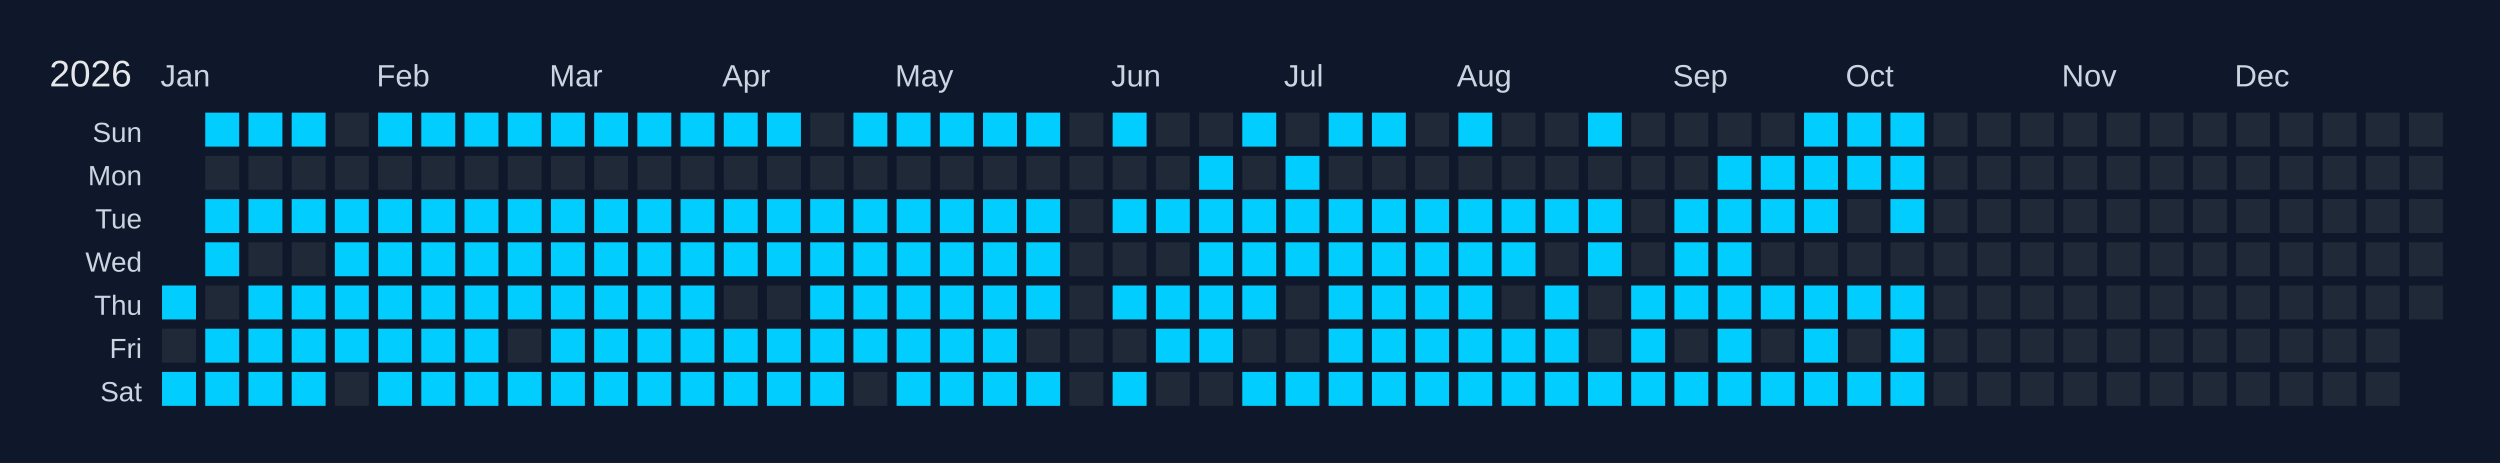
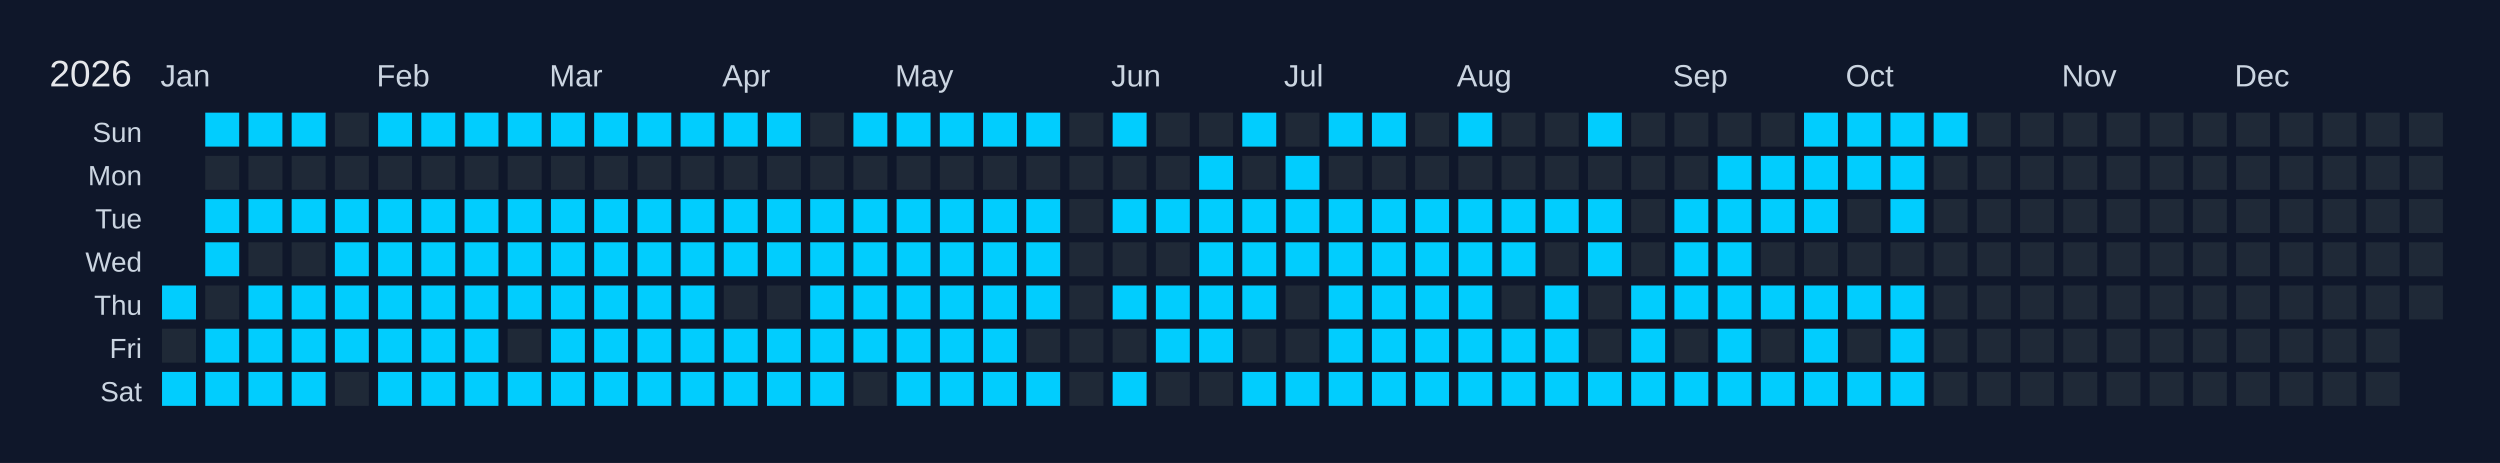
<svg xmlns="http://www.w3.org/2000/svg" width="810" height="150" viewBox="0 0 810 150">
  <rect width="810" height="150" fill="#0f172a" />
  <text x="16" y="28" font-size="12" fill="#e5e7eb" font-family="Arial, sans-serif">2026</text>
  <text x="52" y="28" font-size="10" fill="#cbd5e1" font-family="Arial, sans-serif">Jan</text>
  <text x="122" y="28" font-size="10" fill="#cbd5e1" font-family="Arial, sans-serif">Feb</text>
  <text x="178" y="28" font-size="10" fill="#cbd5e1" font-family="Arial, sans-serif">Mar</text>
  <text x="234" y="28" font-size="10" fill="#cbd5e1" font-family="Arial, sans-serif">Apr</text>
  <text x="290" y="28" font-size="10" fill="#cbd5e1" font-family="Arial, sans-serif">May</text>
  <text x="360" y="28" font-size="10" fill="#cbd5e1" font-family="Arial, sans-serif">Jun</text>
  <text x="416" y="28" font-size="10" fill="#cbd5e1" font-family="Arial, sans-serif">Jul</text>
  <text x="472" y="28" font-size="10" fill="#cbd5e1" font-family="Arial, sans-serif">Aug</text>
  <text x="542" y="28" font-size="10" fill="#cbd5e1" font-family="Arial, sans-serif">Sep</text>
  <text x="598" y="28" font-size="10" fill="#cbd5e1" font-family="Arial, sans-serif">Oct</text>
  <text x="668" y="28" font-size="10" fill="#cbd5e1" font-family="Arial, sans-serif">Nov</text>
  <text x="724" y="28" font-size="10" fill="#cbd5e1" font-family="Arial, sans-serif">Dec</text>
  <text x="46" y="46" font-size="9" fill="#cbd5e1" font-family="Arial, sans-serif" text-anchor="end">Sun</text>
  <text x="46" y="60" font-size="9" fill="#cbd5e1" font-family="Arial, sans-serif" text-anchor="end">Mon</text>
  <text x="46" y="74" font-size="9" fill="#cbd5e1" font-family="Arial, sans-serif" text-anchor="end">Tue</text>
  <text x="46" y="88" font-size="9" fill="#cbd5e1" font-family="Arial, sans-serif" text-anchor="end">Wed</text>
  <text x="46" y="102" font-size="9" fill="#cbd5e1" font-family="Arial, sans-serif" text-anchor="end">Thu</text>
  <text x="46" y="116" font-size="9" fill="#cbd5e1" font-family="Arial, sans-serif" text-anchor="end">Fri</text>
  <text x="46" y="130" font-size="9" fill="#cbd5e1" font-family="Arial, sans-serif" text-anchor="end">Sat</text>
  <g transform="translate(52,36)">
    <rect x="0" y="0" width="12" height="12" fill="#0f172a" stroke="#0f172a" stroke-width="1" />
    <rect x="0" y="14" width="12" height="12" fill="#0f172a" stroke="#0f172a" stroke-width="1" />
    <rect x="0" y="28" width="12" height="12" fill="#0f172a" stroke="#0f172a" stroke-width="1" />
    <rect x="0" y="42" width="12" height="12" fill="#0f172a" stroke="#0f172a" stroke-width="1" />
    <rect x="0" y="56" width="12" height="12" fill="#01cdfe" stroke="#0f172a" stroke-width="1" data-date="2026-01-01" />
    <rect x="0" y="70" width="12" height="12" fill="#1f2937" stroke="#0f172a" stroke-width="1" data-date="2026-01-02" />
    <rect x="0" y="84" width="12" height="12" fill="#01cdfe" stroke="#0f172a" stroke-width="1" data-date="2026-01-03" />
    <rect x="14" y="0" width="12" height="12" fill="#01cdfe" stroke="#0f172a" stroke-width="1" data-date="2026-01-04" />
    <rect x="14" y="14" width="12" height="12" fill="#1f2937" stroke="#0f172a" stroke-width="1" data-date="2026-01-05" />
    <rect x="14" y="28" width="12" height="12" fill="#01cdfe" stroke="#0f172a" stroke-width="1" data-date="2026-01-06" />
    <rect x="14" y="42" width="12" height="12" fill="#01cdfe" stroke="#0f172a" stroke-width="1" data-date="2026-01-07" />
    <rect x="14" y="56" width="12" height="12" fill="#1f2937" stroke="#0f172a" stroke-width="1" data-date="2026-01-08" />
    <rect x="14" y="70" width="12" height="12" fill="#01cdfe" stroke="#0f172a" stroke-width="1" data-date="2026-01-09" />
    <rect x="14" y="84" width="12" height="12" fill="#01cdfe" stroke="#0f172a" stroke-width="1" data-date="2026-01-10" />
    <rect x="28" y="0" width="12" height="12" fill="#01cdfe" stroke="#0f172a" stroke-width="1" data-date="2026-01-11" />
    <rect x="28" y="14" width="12" height="12" fill="#1f2937" stroke="#0f172a" stroke-width="1" data-date="2026-01-12" />
    <rect x="28" y="28" width="12" height="12" fill="#01cdfe" stroke="#0f172a" stroke-width="1" data-date="2026-01-13" />
    <rect x="28" y="42" width="12" height="12" fill="#1f2937" stroke="#0f172a" stroke-width="1" data-date="2026-01-14" />
    <rect x="28" y="56" width="12" height="12" fill="#01cdfe" stroke="#0f172a" stroke-width="1" data-date="2026-01-15" />
    <rect x="28" y="70" width="12" height="12" fill="#01cdfe" stroke="#0f172a" stroke-width="1" data-date="2026-01-16" />
    <rect x="28" y="84" width="12" height="12" fill="#01cdfe" stroke="#0f172a" stroke-width="1" data-date="2026-01-17" />
    <rect x="42" y="0" width="12" height="12" fill="#01cdfe" stroke="#0f172a" stroke-width="1" data-date="2026-01-18" />
    <rect x="42" y="14" width="12" height="12" fill="#1f2937" stroke="#0f172a" stroke-width="1" data-date="2026-01-19" />
    <rect x="42" y="28" width="12" height="12" fill="#01cdfe" stroke="#0f172a" stroke-width="1" data-date="2026-01-20" />
    <rect x="42" y="42" width="12" height="12" fill="#1f2937" stroke="#0f172a" stroke-width="1" data-date="2026-01-21" />
    <rect x="42" y="56" width="12" height="12" fill="#01cdfe" stroke="#0f172a" stroke-width="1" data-date="2026-01-22" />
    <rect x="42" y="70" width="12" height="12" fill="#01cdfe" stroke="#0f172a" stroke-width="1" data-date="2026-01-23" />
    <rect x="42" y="84" width="12" height="12" fill="#01cdfe" stroke="#0f172a" stroke-width="1" data-date="2026-01-24" />
    <rect x="56" y="0" width="12" height="12" fill="#1f2937" stroke="#0f172a" stroke-width="1" data-date="2026-01-25" />
    <rect x="56" y="14" width="12" height="12" fill="#1f2937" stroke="#0f172a" stroke-width="1" data-date="2026-01-26" />
    <rect x="56" y="28" width="12" height="12" fill="#01cdfe" stroke="#0f172a" stroke-width="1" data-date="2026-01-27" />
    <rect x="56" y="42" width="12" height="12" fill="#01cdfe" stroke="#0f172a" stroke-width="1" data-date="2026-01-28" />
    <rect x="56" y="56" width="12" height="12" fill="#01cdfe" stroke="#0f172a" stroke-width="1" data-date="2026-01-29" />
    <rect x="56" y="70" width="12" height="12" fill="#01cdfe" stroke="#0f172a" stroke-width="1" data-date="2026-01-30" />
    <rect x="56" y="84" width="12" height="12" fill="#1f2937" stroke="#0f172a" stroke-width="1" data-date="2026-01-31" />
    <rect x="70" y="0" width="12" height="12" fill="#01cdfe" stroke="#0f172a" stroke-width="1" data-date="2026-02-01" />
    <rect x="70" y="14" width="12" height="12" fill="#1f2937" stroke="#0f172a" stroke-width="1" data-date="2026-02-02" />
    <rect x="70" y="28" width="12" height="12" fill="#01cdfe" stroke="#0f172a" stroke-width="1" data-date="2026-02-03" />
    <rect x="70" y="42" width="12" height="12" fill="#01cdfe" stroke="#0f172a" stroke-width="1" data-date="2026-02-04" />
    <rect x="70" y="56" width="12" height="12" fill="#01cdfe" stroke="#0f172a" stroke-width="1" data-date="2026-02-05" />
    <rect x="70" y="70" width="12" height="12" fill="#01cdfe" stroke="#0f172a" stroke-width="1" data-date="2026-02-06" />
    <rect x="70" y="84" width="12" height="12" fill="#01cdfe" stroke="#0f172a" stroke-width="1" data-date="2026-02-07" />
    <rect x="84" y="0" width="12" height="12" fill="#01cdfe" stroke="#0f172a" stroke-width="1" data-date="2026-02-08" />
    <rect x="84" y="14" width="12" height="12" fill="#1f2937" stroke="#0f172a" stroke-width="1" data-date="2026-02-09" />
    <rect x="84" y="28" width="12" height="12" fill="#01cdfe" stroke="#0f172a" stroke-width="1" data-date="2026-02-10" />
    <rect x="84" y="42" width="12" height="12" fill="#01cdfe" stroke="#0f172a" stroke-width="1" data-date="2026-02-11" />
    <rect x="84" y="56" width="12" height="12" fill="#01cdfe" stroke="#0f172a" stroke-width="1" data-date="2026-02-12" />
    <rect x="84" y="70" width="12" height="12" fill="#01cdfe" stroke="#0f172a" stroke-width="1" data-date="2026-02-13" />
    <rect x="84" y="84" width="12" height="12" fill="#01cdfe" stroke="#0f172a" stroke-width="1" data-date="2026-02-14" />
    <rect x="98" y="0" width="12" height="12" fill="#01cdfe" stroke="#0f172a" stroke-width="1" data-date="2026-02-15" />
    <rect x="98" y="14" width="12" height="12" fill="#1f2937" stroke="#0f172a" stroke-width="1" data-date="2026-02-16" />
    <rect x="98" y="28" width="12" height="12" fill="#01cdfe" stroke="#0f172a" stroke-width="1" data-date="2026-02-17" />
    <rect x="98" y="42" width="12" height="12" fill="#01cdfe" stroke="#0f172a" stroke-width="1" data-date="2026-02-18" />
    <rect x="98" y="56" width="12" height="12" fill="#01cdfe" stroke="#0f172a" stroke-width="1" data-date="2026-02-19" />
    <rect x="98" y="70" width="12" height="12" fill="#01cdfe" stroke="#0f172a" stroke-width="1" data-date="2026-02-20" />
    <rect x="98" y="84" width="12" height="12" fill="#01cdfe" stroke="#0f172a" stroke-width="1" data-date="2026-02-21" />
    <rect x="112" y="0" width="12" height="12" fill="#01cdfe" stroke="#0f172a" stroke-width="1" data-date="2026-02-22" />
    <rect x="112" y="14" width="12" height="12" fill="#1f2937" stroke="#0f172a" stroke-width="1" data-date="2026-02-23" />
    <rect x="112" y="28" width="12" height="12" fill="#01cdfe" stroke="#0f172a" stroke-width="1" data-date="2026-02-24" />
    <rect x="112" y="42" width="12" height="12" fill="#01cdfe" stroke="#0f172a" stroke-width="1" data-date="2026-02-25" />
    <rect x="112" y="56" width="12" height="12" fill="#01cdfe" stroke="#0f172a" stroke-width="1" data-date="2026-02-26" />
    <rect x="112" y="70" width="12" height="12" fill="#1f2937" stroke="#0f172a" stroke-width="1" data-date="2026-02-27" />
    <rect x="112" y="84" width="12" height="12" fill="#01cdfe" stroke="#0f172a" stroke-width="1" data-date="2026-02-28" />
    <rect x="126" y="0" width="12" height="12" fill="#01cdfe" stroke="#0f172a" stroke-width="1" data-date="2026-03-01" />
    <rect x="126" y="14" width="12" height="12" fill="#1f2937" stroke="#0f172a" stroke-width="1" data-date="2026-03-02" />
    <rect x="126" y="28" width="12" height="12" fill="#01cdfe" stroke="#0f172a" stroke-width="1" data-date="2026-03-03" />
    <rect x="126" y="42" width="12" height="12" fill="#01cdfe" stroke="#0f172a" stroke-width="1" data-date="2026-03-04" />
    <rect x="126" y="56" width="12" height="12" fill="#01cdfe" stroke="#0f172a" stroke-width="1" data-date="2026-03-05" />
    <rect x="126" y="70" width="12" height="12" fill="#01cdfe" stroke="#0f172a" stroke-width="1" data-date="2026-03-06" />
    <rect x="126" y="84" width="12" height="12" fill="#01cdfe" stroke="#0f172a" stroke-width="1" data-date="2026-03-07" />
    <rect x="140" y="0" width="12" height="12" fill="#01cdfe" stroke="#0f172a" stroke-width="1" data-date="2026-03-08" />
    <rect x="140" y="14" width="12" height="12" fill="#1f2937" stroke="#0f172a" stroke-width="1" data-date="2026-03-09" />
    <rect x="140" y="28" width="12" height="12" fill="#01cdfe" stroke="#0f172a" stroke-width="1" data-date="2026-03-10" />
    <rect x="140" y="42" width="12" height="12" fill="#01cdfe" stroke="#0f172a" stroke-width="1" data-date="2026-03-11" />
    <rect x="140" y="56" width="12" height="12" fill="#01cdfe" stroke="#0f172a" stroke-width="1" data-date="2026-03-12" />
    <rect x="140" y="70" width="12" height="12" fill="#01cdfe" stroke="#0f172a" stroke-width="1" data-date="2026-03-13" />
    <rect x="140" y="84" width="12" height="12" fill="#01cdfe" stroke="#0f172a" stroke-width="1" data-date="2026-03-14" />
    <rect x="154" y="0" width="12" height="12" fill="#01cdfe" stroke="#0f172a" stroke-width="1" data-date="2026-03-15" />
    <rect x="154" y="14" width="12" height="12" fill="#1f2937" stroke="#0f172a" stroke-width="1" data-date="2026-03-16" />
    <rect x="154" y="28" width="12" height="12" fill="#01cdfe" stroke="#0f172a" stroke-width="1" data-date="2026-03-17" />
    <rect x="154" y="42" width="12" height="12" fill="#01cdfe" stroke="#0f172a" stroke-width="1" data-date="2026-03-18" />
    <rect x="154" y="56" width="12" height="12" fill="#01cdfe" stroke="#0f172a" stroke-width="1" data-date="2026-03-19" />
    <rect x="154" y="70" width="12" height="12" fill="#01cdfe" stroke="#0f172a" stroke-width="1" data-date="2026-03-20" />
    <rect x="154" y="84" width="12" height="12" fill="#01cdfe" stroke="#0f172a" stroke-width="1" data-date="2026-03-21" />
    <rect x="168" y="0" width="12" height="12" fill="#01cdfe" stroke="#0f172a" stroke-width="1" data-date="2026-03-22" />
    <rect x="168" y="14" width="12" height="12" fill="#1f2937" stroke="#0f172a" stroke-width="1" data-date="2026-03-23" />
    <rect x="168" y="28" width="12" height="12" fill="#01cdfe" stroke="#0f172a" stroke-width="1" data-date="2026-03-24" />
    <rect x="168" y="42" width="12" height="12" fill="#01cdfe" stroke="#0f172a" stroke-width="1" data-date="2026-03-25" />
    <rect x="168" y="56" width="12" height="12" fill="#01cdfe" stroke="#0f172a" stroke-width="1" data-date="2026-03-26" />
    <rect x="168" y="70" width="12" height="12" fill="#01cdfe" stroke="#0f172a" stroke-width="1" data-date="2026-03-27" />
    <rect x="168" y="84" width="12" height="12" fill="#01cdfe" stroke="#0f172a" stroke-width="1" data-date="2026-03-28" />
    <rect x="182" y="0" width="12" height="12" fill="#01cdfe" stroke="#0f172a" stroke-width="1" data-date="2026-03-29" />
    <rect x="182" y="14" width="12" height="12" fill="#1f2937" stroke="#0f172a" stroke-width="1" data-date="2026-03-30" />
    <rect x="182" y="28" width="12" height="12" fill="#01cdfe" stroke="#0f172a" stroke-width="1" data-date="2026-03-31" />
    <rect x="182" y="42" width="12" height="12" fill="#01cdfe" stroke="#0f172a" stroke-width="1" data-date="2026-04-01" />
    <rect x="182" y="56" width="12" height="12" fill="#1f2937" stroke="#0f172a" stroke-width="1" data-date="2026-04-02" />
    <rect x="182" y="70" width="12" height="12" fill="#01cdfe" stroke="#0f172a" stroke-width="1" data-date="2026-04-03" />
    <rect x="182" y="84" width="12" height="12" fill="#01cdfe" stroke="#0f172a" stroke-width="1" data-date="2026-04-04" />
    <rect x="196" y="0" width="12" height="12" fill="#01cdfe" stroke="#0f172a" stroke-width="1" data-date="2026-04-05" />
    <rect x="196" y="14" width="12" height="12" fill="#1f2937" stroke="#0f172a" stroke-width="1" data-date="2026-04-06" />
    <rect x="196" y="28" width="12" height="12" fill="#01cdfe" stroke="#0f172a" stroke-width="1" data-date="2026-04-07" />
    <rect x="196" y="42" width="12" height="12" fill="#01cdfe" stroke="#0f172a" stroke-width="1" data-date="2026-04-08" />
    <rect x="196" y="56" width="12" height="12" fill="#1f2937" stroke="#0f172a" stroke-width="1" data-date="2026-04-09" />
    <rect x="196" y="70" width="12" height="12" fill="#01cdfe" stroke="#0f172a" stroke-width="1" data-date="2026-04-10" />
    <rect x="196" y="84" width="12" height="12" fill="#01cdfe" stroke="#0f172a" stroke-width="1" data-date="2026-04-11" />
    <rect x="210" y="0" width="12" height="12" fill="#1f2937" stroke="#0f172a" stroke-width="1" data-date="2026-04-12" />
    <rect x="210" y="14" width="12" height="12" fill="#1f2937" stroke="#0f172a" stroke-width="1" data-date="2026-04-13" />
    <rect x="210" y="28" width="12" height="12" fill="#01cdfe" stroke="#0f172a" stroke-width="1" data-date="2026-04-14" />
    <rect x="210" y="42" width="12" height="12" fill="#01cdfe" stroke="#0f172a" stroke-width="1" data-date="2026-04-15" />
    <rect x="210" y="56" width="12" height="12" fill="#01cdfe" stroke="#0f172a" stroke-width="1" data-date="2026-04-16" />
    <rect x="210" y="70" width="12" height="12" fill="#01cdfe" stroke="#0f172a" stroke-width="1" data-date="2026-04-17" />
    <rect x="210" y="84" width="12" height="12" fill="#01cdfe" stroke="#0f172a" stroke-width="1" data-date="2026-04-18" />
    <rect x="224" y="0" width="12" height="12" fill="#01cdfe" stroke="#0f172a" stroke-width="1" data-date="2026-04-19" />
    <rect x="224" y="14" width="12" height="12" fill="#1f2937" stroke="#0f172a" stroke-width="1" data-date="2026-04-20" />
    <rect x="224" y="28" width="12" height="12" fill="#01cdfe" stroke="#0f172a" stroke-width="1" data-date="2026-04-21" />
    <rect x="224" y="42" width="12" height="12" fill="#01cdfe" stroke="#0f172a" stroke-width="1" data-date="2026-04-22" />
    <rect x="224" y="56" width="12" height="12" fill="#01cdfe" stroke="#0f172a" stroke-width="1" data-date="2026-04-23" />
    <rect x="224" y="70" width="12" height="12" fill="#01cdfe" stroke="#0f172a" stroke-width="1" data-date="2026-04-24" />
    <rect x="224" y="84" width="12" height="12" fill="#1f2937" stroke="#0f172a" stroke-width="1" data-date="2026-04-25" />
    <rect x="238" y="0" width="12" height="12" fill="#01cdfe" stroke="#0f172a" stroke-width="1" data-date="2026-04-26" />
    <rect x="238" y="14" width="12" height="12" fill="#1f2937" stroke="#0f172a" stroke-width="1" data-date="2026-04-27" />
    <rect x="238" y="28" width="12" height="12" fill="#01cdfe" stroke="#0f172a" stroke-width="1" data-date="2026-04-28" />
    <rect x="238" y="42" width="12" height="12" fill="#01cdfe" stroke="#0f172a" stroke-width="1" data-date="2026-04-29" />
    <rect x="238" y="56" width="12" height="12" fill="#01cdfe" stroke="#0f172a" stroke-width="1" data-date="2026-04-30" />
    <rect x="238" y="70" width="12" height="12" fill="#01cdfe" stroke="#0f172a" stroke-width="1" data-date="2026-05-01" />
    <rect x="238" y="84" width="12" height="12" fill="#01cdfe" stroke="#0f172a" stroke-width="1" data-date="2026-05-02" />
    <rect x="252" y="0" width="12" height="12" fill="#01cdfe" stroke="#0f172a" stroke-width="1" data-date="2026-05-03" />
    <rect x="252" y="14" width="12" height="12" fill="#1f2937" stroke="#0f172a" stroke-width="1" data-date="2026-05-04" />
    <rect x="252" y="28" width="12" height="12" fill="#01cdfe" stroke="#0f172a" stroke-width="1" data-date="2026-05-05" />
    <rect x="252" y="42" width="12" height="12" fill="#01cdfe" stroke="#0f172a" stroke-width="1" data-date="2026-05-06" />
    <rect x="252" y="56" width="12" height="12" fill="#01cdfe" stroke="#0f172a" stroke-width="1" data-date="2026-05-07" />
    <rect x="252" y="70" width="12" height="12" fill="#01cdfe" stroke="#0f172a" stroke-width="1" data-date="2026-05-08" />
    <rect x="252" y="84" width="12" height="12" fill="#01cdfe" stroke="#0f172a" stroke-width="1" data-date="2026-05-09" />
    <rect x="266" y="0" width="12" height="12" fill="#01cdfe" stroke="#0f172a" stroke-width="1" data-date="2026-05-10" />
    <rect x="266" y="14" width="12" height="12" fill="#1f2937" stroke="#0f172a" stroke-width="1" data-date="2026-05-11" />
    <rect x="266" y="28" width="12" height="12" fill="#01cdfe" stroke="#0f172a" stroke-width="1" data-date="2026-05-12" />
    <rect x="266" y="42" width="12" height="12" fill="#01cdfe" stroke="#0f172a" stroke-width="1" data-date="2026-05-13" />
    <rect x="266" y="56" width="12" height="12" fill="#01cdfe" stroke="#0f172a" stroke-width="1" data-date="2026-05-14" />
    <rect x="266" y="70" width="12" height="12" fill="#01cdfe" stroke="#0f172a" stroke-width="1" data-date="2026-05-15" />
    <rect x="266" y="84" width="12" height="12" fill="#01cdfe" stroke="#0f172a" stroke-width="1" data-date="2026-05-16" />
    <rect x="280" y="0" width="12" height="12" fill="#01cdfe" stroke="#0f172a" stroke-width="1" data-date="2026-05-17" />
    <rect x="280" y="14" width="12" height="12" fill="#1f2937" stroke="#0f172a" stroke-width="1" data-date="2026-05-18" />
    <rect x="280" y="28" width="12" height="12" fill="#01cdfe" stroke="#0f172a" stroke-width="1" data-date="2026-05-19" />
    <rect x="280" y="42" width="12" height="12" fill="#01cdfe" stroke="#0f172a" stroke-width="1" data-date="2026-05-20" />
    <rect x="280" y="56" width="12" height="12" fill="#01cdfe" stroke="#0f172a" stroke-width="1" data-date="2026-05-21" />
    <rect x="280" y="70" width="12" height="12" fill="#1f2937" stroke="#0f172a" stroke-width="1" data-date="2026-05-22" />
    <rect x="280" y="84" width="12" height="12" fill="#01cdfe" stroke="#0f172a" stroke-width="1" data-date="2026-05-23" />
    <rect x="294" y="0" width="12" height="12" fill="#1f2937" stroke="#0f172a" stroke-width="1" data-date="2026-05-24" />
    <rect x="294" y="14" width="12" height="12" fill="#1f2937" stroke="#0f172a" stroke-width="1" data-date="2026-05-25" />
    <rect x="294" y="28" width="12" height="12" fill="#1f2937" stroke="#0f172a" stroke-width="1" data-date="2026-05-26" />
    <rect x="294" y="42" width="12" height="12" fill="#1f2937" stroke="#0f172a" stroke-width="1" data-date="2026-05-27" />
    <rect x="294" y="56" width="12" height="12" fill="#1f2937" stroke="#0f172a" stroke-width="1" data-date="2026-05-28" />
    <rect x="294" y="70" width="12" height="12" fill="#1f2937" stroke="#0f172a" stroke-width="1" data-date="2026-05-29" />
    <rect x="294" y="84" width="12" height="12" fill="#1f2937" stroke="#0f172a" stroke-width="1" data-date="2026-05-30" />
    <rect x="308" y="0" width="12" height="12" fill="#01cdfe" stroke="#0f172a" stroke-width="1" data-date="2026-05-31" />
    <rect x="308" y="14" width="12" height="12" fill="#1f2937" stroke="#0f172a" stroke-width="1" data-date="2026-06-01" />
    <rect x="308" y="28" width="12" height="12" fill="#01cdfe" stroke="#0f172a" stroke-width="1" data-date="2026-06-02" />
    <rect x="308" y="42" width="12" height="12" fill="#1f2937" stroke="#0f172a" stroke-width="1" data-date="2026-06-03" />
    <rect x="308" y="56" width="12" height="12" fill="#01cdfe" stroke="#0f172a" stroke-width="1" data-date="2026-06-04" />
    <rect x="308" y="70" width="12" height="12" fill="#1f2937" stroke="#0f172a" stroke-width="1" data-date="2026-06-05" />
    <rect x="308" y="84" width="12" height="12" fill="#01cdfe" stroke="#0f172a" stroke-width="1" data-date="2026-06-06" />
    <rect x="322" y="0" width="12" height="12" fill="#1f2937" stroke="#0f172a" stroke-width="1" data-date="2026-06-07" />
    <rect x="322" y="14" width="12" height="12" fill="#1f2937" stroke="#0f172a" stroke-width="1" data-date="2026-06-08" />
    <rect x="322" y="28" width="12" height="12" fill="#01cdfe" stroke="#0f172a" stroke-width="1" data-date="2026-06-09" />
    <rect x="322" y="42" width="12" height="12" fill="#1f2937" stroke="#0f172a" stroke-width="1" data-date="2026-06-10" />
    <rect x="322" y="56" width="12" height="12" fill="#01cdfe" stroke="#0f172a" stroke-width="1" data-date="2026-06-11" />
    <rect x="322" y="70" width="12" height="12" fill="#01cdfe" stroke="#0f172a" stroke-width="1" data-date="2026-06-12" />
    <rect x="322" y="84" width="12" height="12" fill="#1f2937" stroke="#0f172a" stroke-width="1" data-date="2026-06-13" />
    <rect x="336" y="0" width="12" height="12" fill="#1f2937" stroke="#0f172a" stroke-width="1" data-date="2026-06-14" />
    <rect x="336" y="14" width="12" height="12" fill="#01cdfe" stroke="#0f172a" stroke-width="1" data-date="2026-06-15" />
    <rect x="336" y="28" width="12" height="12" fill="#01cdfe" stroke="#0f172a" stroke-width="1" data-date="2026-06-16" />
    <rect x="336" y="42" width="12" height="12" fill="#01cdfe" stroke="#0f172a" stroke-width="1" data-date="2026-06-17" />
    <rect x="336" y="56" width="12" height="12" fill="#01cdfe" stroke="#0f172a" stroke-width="1" data-date="2026-06-18" />
    <rect x="336" y="70" width="12" height="12" fill="#01cdfe" stroke="#0f172a" stroke-width="1" data-date="2026-06-19" />
    <rect x="336" y="84" width="12" height="12" fill="#1f2937" stroke="#0f172a" stroke-width="1" data-date="2026-06-20" />
    <rect x="350" y="0" width="12" height="12" fill="#01cdfe" stroke="#0f172a" stroke-width="1" data-date="2026-06-21" />
    <rect x="350" y="14" width="12" height="12" fill="#1f2937" stroke="#0f172a" stroke-width="1" data-date="2026-06-22" />
    <rect x="350" y="28" width="12" height="12" fill="#01cdfe" stroke="#0f172a" stroke-width="1" data-date="2026-06-23" />
    <rect x="350" y="42" width="12" height="12" fill="#01cdfe" stroke="#0f172a" stroke-width="1" data-date="2026-06-24" />
    <rect x="350" y="56" width="12" height="12" fill="#01cdfe" stroke="#0f172a" stroke-width="1" data-date="2026-06-25" />
    <rect x="350" y="70" width="12" height="12" fill="#1f2937" stroke="#0f172a" stroke-width="1" data-date="2026-06-26" />
    <rect x="350" y="84" width="12" height="12" fill="#01cdfe" stroke="#0f172a" stroke-width="1" data-date="2026-06-27" />
    <rect x="364" y="0" width="12" height="12" fill="#1f2937" stroke="#0f172a" stroke-width="1" data-date="2026-06-28" />
    <rect x="364" y="14" width="12" height="12" fill="#01cdfe" stroke="#0f172a" stroke-width="1" data-date="2026-06-29" />
    <rect x="364" y="28" width="12" height="12" fill="#01cdfe" stroke="#0f172a" stroke-width="1" data-date="2026-06-30" />
    <rect x="364" y="42" width="12" height="12" fill="#01cdfe" stroke="#0f172a" stroke-width="1" data-date="2026-07-01" />
    <rect x="364" y="56" width="12" height="12" fill="#1f2937" stroke="#0f172a" stroke-width="1" data-date="2026-07-02" />
    <rect x="364" y="70" width="12" height="12" fill="#1f2937" stroke="#0f172a" stroke-width="1" data-date="2026-07-03" />
    <rect x="364" y="84" width="12" height="12" fill="#01cdfe" stroke="#0f172a" stroke-width="1" data-date="2026-07-04" />
    <rect x="378" y="0" width="12" height="12" fill="#01cdfe" stroke="#0f172a" stroke-width="1" data-date="2026-07-05" />
    <rect x="378" y="14" width="12" height="12" fill="#1f2937" stroke="#0f172a" stroke-width="1" data-date="2026-07-06" />
    <rect x="378" y="28" width="12" height="12" fill="#01cdfe" stroke="#0f172a" stroke-width="1" data-date="2026-07-07" />
    <rect x="378" y="42" width="12" height="12" fill="#01cdfe" stroke="#0f172a" stroke-width="1" data-date="2026-07-08" />
    <rect x="378" y="56" width="12" height="12" fill="#01cdfe" stroke="#0f172a" stroke-width="1" data-date="2026-07-09" />
    <rect x="378" y="70" width="12" height="12" fill="#01cdfe" stroke="#0f172a" stroke-width="1" data-date="2026-07-10" />
    <rect x="378" y="84" width="12" height="12" fill="#01cdfe" stroke="#0f172a" stroke-width="1" data-date="2026-07-11" />
    <rect x="392" y="0" width="12" height="12" fill="#01cdfe" stroke="#0f172a" stroke-width="1" data-date="2026-07-12" />
    <rect x="392" y="14" width="12" height="12" fill="#1f2937" stroke="#0f172a" stroke-width="1" data-date="2026-07-13" />
    <rect x="392" y="28" width="12" height="12" fill="#01cdfe" stroke="#0f172a" stroke-width="1" data-date="2026-07-14" />
    <rect x="392" y="42" width="12" height="12" fill="#01cdfe" stroke="#0f172a" stroke-width="1" data-date="2026-07-15" />
    <rect x="392" y="56" width="12" height="12" fill="#01cdfe" stroke="#0f172a" stroke-width="1" data-date="2026-07-16" />
    <rect x="392" y="70" width="12" height="12" fill="#01cdfe" stroke="#0f172a" stroke-width="1" data-date="2026-07-17" />
    <rect x="392" y="84" width="12" height="12" fill="#01cdfe" stroke="#0f172a" stroke-width="1" data-date="2026-07-18" />
    <rect x="406" y="0" width="12" height="12" fill="#1f2937" stroke="#0f172a" stroke-width="1" data-date="2026-07-19" />
    <rect x="406" y="14" width="12" height="12" fill="#1f2937" stroke="#0f172a" stroke-width="1" data-date="2026-07-20" />
    <rect x="406" y="28" width="12" height="12" fill="#01cdfe" stroke="#0f172a" stroke-width="1" data-date="2026-07-21" />
    <rect x="406" y="42" width="12" height="12" fill="#01cdfe" stroke="#0f172a" stroke-width="1" data-date="2026-07-22" />
    <rect x="406" y="56" width="12" height="12" fill="#01cdfe" stroke="#0f172a" stroke-width="1" data-date="2026-07-23" />
    <rect x="406" y="70" width="12" height="12" fill="#01cdfe" stroke="#0f172a" stroke-width="1" data-date="2026-07-24" />
    <rect x="406" y="84" width="12" height="12" fill="#01cdfe" stroke="#0f172a" stroke-width="1" data-date="2026-07-25" />
    <rect x="420" y="0" width="12" height="12" fill="#01cdfe" stroke="#0f172a" stroke-width="1" data-date="2026-07-26" />
    <rect x="420" y="14" width="12" height="12" fill="#1f2937" stroke="#0f172a" stroke-width="1" data-date="2026-07-27" />
    <rect x="420" y="28" width="12" height="12" fill="#01cdfe" stroke="#0f172a" stroke-width="1" data-date="2026-07-28" />
    <rect x="420" y="42" width="12" height="12" fill="#01cdfe" stroke="#0f172a" stroke-width="1" data-date="2026-07-29" />
    <rect x="420" y="56" width="12" height="12" fill="#01cdfe" stroke="#0f172a" stroke-width="1" data-date="2026-07-30" />
    <rect x="420" y="70" width="12" height="12" fill="#01cdfe" stroke="#0f172a" stroke-width="1" data-date="2026-07-31" />
    <rect x="420" y="84" width="12" height="12" fill="#01cdfe" stroke="#0f172a" stroke-width="1" data-date="2026-08-01" />
    <rect x="434" y="0" width="12" height="12" fill="#1f2937" stroke="#0f172a" stroke-width="1" data-date="2026-08-02" />
    <rect x="434" y="14" width="12" height="12" fill="#1f2937" stroke="#0f172a" stroke-width="1" data-date="2026-08-03" />
    <rect x="434" y="28" width="12" height="12" fill="#01cdfe" stroke="#0f172a" stroke-width="1" data-date="2026-08-04" />
    <rect x="434" y="42" width="12" height="12" fill="#01cdfe" stroke="#0f172a" stroke-width="1" data-date="2026-08-05" />
    <rect x="434" y="56" width="12" height="12" fill="#1f2937" stroke="#0f172a" stroke-width="1" data-date="2026-08-06" />
    <rect x="434" y="70" width="12" height="12" fill="#01cdfe" stroke="#0f172a" stroke-width="1" data-date="2026-08-07" />
    <rect x="434" y="84" width="12" height="12" fill="#01cdfe" stroke="#0f172a" stroke-width="1" data-date="2026-08-08" />
    <rect x="448" y="0" width="12" height="12" fill="#1f2937" stroke="#0f172a" stroke-width="1" data-date="2026-08-09" />
    <rect x="448" y="14" width="12" height="12" fill="#1f2937" stroke="#0f172a" stroke-width="1" data-date="2026-08-10" />
    <rect x="448" y="28" width="12" height="12" fill="#01cdfe" stroke="#0f172a" stroke-width="1" data-date="2026-08-11" />
    <rect x="448" y="42" width="12" height="12" fill="#1f2937" stroke="#0f172a" stroke-width="1" data-date="2026-08-12" />
    <rect x="448" y="56" width="12" height="12" fill="#01cdfe" stroke="#0f172a" stroke-width="1" data-date="2026-08-13" />
    <rect x="448" y="70" width="12" height="12" fill="#01cdfe" stroke="#0f172a" stroke-width="1" data-date="2026-08-14" />
    <rect x="448" y="84" width="12" height="12" fill="#01cdfe" stroke="#0f172a" stroke-width="1" data-date="2026-08-15" />
    <rect x="462" y="0" width="12" height="12" fill="#01cdfe" stroke="#0f172a" stroke-width="1" data-date="2026-08-16" />
    <rect x="462" y="14" width="12" height="12" fill="#1f2937" stroke="#0f172a" stroke-width="1" data-date="2026-08-17" />
    <rect x="462" y="28" width="12" height="12" fill="#01cdfe" stroke="#0f172a" stroke-width="1" data-date="2026-08-18" />
    <rect x="462" y="42" width="12" height="12" fill="#01cdfe" stroke="#0f172a" stroke-width="1" data-date="2026-08-19" />
    <rect x="462" y="56" width="12" height="12" fill="#1f2937" stroke="#0f172a" stroke-width="1" data-date="2026-08-20" />
    <rect x="462" y="70" width="12" height="12" fill="#1f2937" stroke="#0f172a" stroke-width="1" data-date="2026-08-21" />
    <rect x="462" y="84" width="12" height="12" fill="#01cdfe" stroke="#0f172a" stroke-width="1" data-date="2026-08-22" />
    <rect x="476" y="0" width="12" height="12" fill="#1f2937" stroke="#0f172a" stroke-width="1" data-date="2026-08-23" />
    <rect x="476" y="14" width="12" height="12" fill="#1f2937" stroke="#0f172a" stroke-width="1" data-date="2026-08-24" />
    <rect x="476" y="28" width="12" height="12" fill="#1f2937" stroke="#0f172a" stroke-width="1" data-date="2026-08-25" />
    <rect x="476" y="42" width="12" height="12" fill="#1f2937" stroke="#0f172a" stroke-width="1" data-date="2026-08-26" />
    <rect x="476" y="56" width="12" height="12" fill="#01cdfe" stroke="#0f172a" stroke-width="1" data-date="2026-08-27" />
    <rect x="476" y="70" width="12" height="12" fill="#01cdfe" stroke="#0f172a" stroke-width="1" data-date="2026-08-28" />
    <rect x="476" y="84" width="12" height="12" fill="#01cdfe" stroke="#0f172a" stroke-width="1" data-date="2026-08-29" />
    <rect x="490" y="0" width="12" height="12" fill="#1f2937" stroke="#0f172a" stroke-width="1" data-date="2026-08-30" />
    <rect x="490" y="14" width="12" height="12" fill="#1f2937" stroke="#0f172a" stroke-width="1" data-date="2026-08-31" />
    <rect x="490" y="28" width="12" height="12" fill="#01cdfe" stroke="#0f172a" stroke-width="1" data-date="2026-09-01" />
    <rect x="490" y="42" width="12" height="12" fill="#01cdfe" stroke="#0f172a" stroke-width="1" data-date="2026-09-02" />
    <rect x="490" y="56" width="12" height="12" fill="#01cdfe" stroke="#0f172a" stroke-width="1" data-date="2026-09-03" />
    <rect x="490" y="70" width="12" height="12" fill="#1f2937" stroke="#0f172a" stroke-width="1" data-date="2026-09-04" />
    <rect x="490" y="84" width="12" height="12" fill="#01cdfe" stroke="#0f172a" stroke-width="1" data-date="2026-09-05" />
    <rect x="504" y="0" width="12" height="12" fill="#1f2937" stroke="#0f172a" stroke-width="1" data-date="2026-09-06" />
    <rect x="504" y="14" width="12" height="12" fill="#01cdfe" stroke="#0f172a" stroke-width="1" data-date="2026-09-07" />
    <rect x="504" y="28" width="12" height="12" fill="#01cdfe" stroke="#0f172a" stroke-width="1" data-date="2026-09-08" />
    <rect x="504" y="42" width="12" height="12" fill="#01cdfe" stroke="#0f172a" stroke-width="1" data-date="2026-09-09" />
    <rect x="504" y="56" width="12" height="12" fill="#01cdfe" stroke="#0f172a" stroke-width="1" data-date="2026-09-10" />
    <rect x="504" y="70" width="12" height="12" fill="#01cdfe" stroke="#0f172a" stroke-width="1" data-date="2026-09-11" />
    <rect x="504" y="84" width="12" height="12" fill="#01cdfe" stroke="#0f172a" stroke-width="1" data-date="2026-09-12" />
    <rect x="518" y="0" width="12" height="12" fill="#1f2937" stroke="#0f172a" stroke-width="1" data-date="2026-09-13" />
    <rect x="518" y="14" width="12" height="12" fill="#01cdfe" stroke="#0f172a" stroke-width="1" data-date="2026-09-14" />
    <rect x="518" y="28" width="12" height="12" fill="#01cdfe" stroke="#0f172a" stroke-width="1" data-date="2026-09-15" />
    <rect x="518" y="42" width="12" height="12" fill="#1f2937" stroke="#0f172a" stroke-width="1" data-date="2026-09-16" />
    <rect x="518" y="56" width="12" height="12" fill="#01cdfe" stroke="#0f172a" stroke-width="1" data-date="2026-09-17" />
    <rect x="518" y="70" width="12" height="12" fill="#1f2937" stroke="#0f172a" stroke-width="1" data-date="2026-09-18" />
    <rect x="518" y="84" width="12" height="12" fill="#01cdfe" stroke="#0f172a" stroke-width="1" data-date="2026-09-19" />
    <rect x="532" y="0" width="12" height="12" fill="#01cdfe" stroke="#0f172a" stroke-width="1" data-date="2026-09-20" />
    <rect x="532" y="14" width="12" height="12" fill="#01cdfe" stroke="#0f172a" stroke-width="1" data-date="2026-09-21" />
    <rect x="532" y="28" width="12" height="12" fill="#01cdfe" stroke="#0f172a" stroke-width="1" data-date="2026-09-22" />
    <rect x="532" y="42" width="12" height="12" fill="#1f2937" stroke="#0f172a" stroke-width="1" data-date="2026-09-23" />
    <rect x="532" y="56" width="12" height="12" fill="#01cdfe" stroke="#0f172a" stroke-width="1" data-date="2026-09-24" />
    <rect x="532" y="70" width="12" height="12" fill="#01cdfe" stroke="#0f172a" stroke-width="1" data-date="2026-09-25" />
    <rect x="532" y="84" width="12" height="12" fill="#01cdfe" stroke="#0f172a" stroke-width="1" data-date="2026-09-26" />
    <rect x="546" y="0" width="12" height="12" fill="#01cdfe" stroke="#0f172a" stroke-width="1" data-date="2026-09-27" />
    <rect x="546" y="14" width="12" height="12" fill="#01cdfe" stroke="#0f172a" stroke-width="1" data-date="2026-09-28" />
    <rect x="546" y="28" width="12" height="12" fill="#1f2937" stroke="#0f172a" stroke-width="1" data-date="2026-09-29" />
    <rect x="546" y="42" width="12" height="12" fill="#1f2937" stroke="#0f172a" stroke-width="1" data-date="2026-09-30" />
    <rect x="546" y="56" width="12" height="12" fill="#01cdfe" stroke="#0f172a" stroke-width="1" data-date="2026-10-01" />
    <rect x="546" y="70" width="12" height="12" fill="#1f2937" stroke="#0f172a" stroke-width="1" data-date="2026-10-02" />
    <rect x="546" y="84" width="12" height="12" fill="#01cdfe" stroke="#0f172a" stroke-width="1" data-date="2026-10-03" />
    <rect x="560" y="0" width="12" height="12" fill="#01cdfe" stroke="#0f172a" stroke-width="1" data-date="2026-10-04" />
    <rect x="560" y="14" width="12" height="12" fill="#01cdfe" stroke="#0f172a" stroke-width="1" data-date="2026-10-05" />
    <rect x="560" y="28" width="12" height="12" fill="#01cdfe" stroke="#0f172a" stroke-width="1" data-date="2026-10-06" />
    <rect x="560" y="42" width="12" height="12" fill="#1f2937" stroke="#0f172a" stroke-width="1" data-date="2026-10-07" />
    <rect x="560" y="56" width="12" height="12" fill="#01cdfe" stroke="#0f172a" stroke-width="1" data-date="2026-10-08" />
    <rect x="560" y="70" width="12" height="12" fill="#01cdfe" stroke="#0f172a" stroke-width="1" data-date="2026-10-09" />
    <rect x="560" y="84" width="12" height="12" fill="#01cdfe" stroke="#0f172a" stroke-width="1" data-date="2026-10-10" />
-     <rect x="574" y="0" width="12" height="12" fill="#1f2937" stroke="#0f172a" stroke-width="1" data-date="2026-10-11" />
+     <rect x="574" y="0" width="12" height="12" fill="#01cdfe" stroke="#0f172a" stroke-width="1" data-date="2026-10-11" />
    <rect x="574" y="14" width="12" height="12" fill="#1f2937" stroke="#0f172a" stroke-width="1" data-date="2026-10-12" />
    <rect x="574" y="28" width="12" height="12" fill="#1f2937" stroke="#0f172a" stroke-width="1" data-date="2026-10-13" />
    <rect x="574" y="42" width="12" height="12" fill="#1f2937" stroke="#0f172a" stroke-width="1" data-date="2026-10-14" />
    <rect x="574" y="56" width="12" height="12" fill="#1f2937" stroke="#0f172a" stroke-width="1" data-date="2026-10-15" />
    <rect x="574" y="70" width="12" height="12" fill="#1f2937" stroke="#0f172a" stroke-width="1" data-date="2026-10-16" />
    <rect x="574" y="84" width="12" height="12" fill="#1f2937" stroke="#0f172a" stroke-width="1" data-date="2026-10-17" />
    <rect x="588" y="0" width="12" height="12" fill="#1f2937" stroke="#0f172a" stroke-width="1" data-date="2026-10-18" />
    <rect x="588" y="14" width="12" height="12" fill="#1f2937" stroke="#0f172a" stroke-width="1" data-date="2026-10-19" />
    <rect x="588" y="28" width="12" height="12" fill="#1f2937" stroke="#0f172a" stroke-width="1" data-date="2026-10-20" />
    <rect x="588" y="42" width="12" height="12" fill="#1f2937" stroke="#0f172a" stroke-width="1" data-date="2026-10-21" />
    <rect x="588" y="56" width="12" height="12" fill="#1f2937" stroke="#0f172a" stroke-width="1" data-date="2026-10-22" />
    <rect x="588" y="70" width="12" height="12" fill="#1f2937" stroke="#0f172a" stroke-width="1" data-date="2026-10-23" />
    <rect x="588" y="84" width="12" height="12" fill="#1f2937" stroke="#0f172a" stroke-width="1" data-date="2026-10-24" />
    <rect x="602" y="0" width="12" height="12" fill="#1f2937" stroke="#0f172a" stroke-width="1" data-date="2026-10-25" />
    <rect x="602" y="14" width="12" height="12" fill="#1f2937" stroke="#0f172a" stroke-width="1" data-date="2026-10-26" />
    <rect x="602" y="28" width="12" height="12" fill="#1f2937" stroke="#0f172a" stroke-width="1" data-date="2026-10-27" />
    <rect x="602" y="42" width="12" height="12" fill="#1f2937" stroke="#0f172a" stroke-width="1" data-date="2026-10-28" />
    <rect x="602" y="56" width="12" height="12" fill="#1f2937" stroke="#0f172a" stroke-width="1" data-date="2026-10-29" />
    <rect x="602" y="70" width="12" height="12" fill="#1f2937" stroke="#0f172a" stroke-width="1" data-date="2026-10-30" />
    <rect x="602" y="84" width="12" height="12" fill="#1f2937" stroke="#0f172a" stroke-width="1" data-date="2026-10-31" />
    <rect x="616" y="0" width="12" height="12" fill="#1f2937" stroke="#0f172a" stroke-width="1" data-date="2026-11-01" />
    <rect x="616" y="14" width="12" height="12" fill="#1f2937" stroke="#0f172a" stroke-width="1" data-date="2026-11-02" />
    <rect x="616" y="28" width="12" height="12" fill="#1f2937" stroke="#0f172a" stroke-width="1" data-date="2026-11-03" />
    <rect x="616" y="42" width="12" height="12" fill="#1f2937" stroke="#0f172a" stroke-width="1" data-date="2026-11-04" />
    <rect x="616" y="56" width="12" height="12" fill="#1f2937" stroke="#0f172a" stroke-width="1" data-date="2026-11-05" />
    <rect x="616" y="70" width="12" height="12" fill="#1f2937" stroke="#0f172a" stroke-width="1" data-date="2026-11-06" />
    <rect x="616" y="84" width="12" height="12" fill="#1f2937" stroke="#0f172a" stroke-width="1" data-date="2026-11-07" />
    <rect x="630" y="0" width="12" height="12" fill="#1f2937" stroke="#0f172a" stroke-width="1" data-date="2026-11-08" />
    <rect x="630" y="14" width="12" height="12" fill="#1f2937" stroke="#0f172a" stroke-width="1" data-date="2026-11-09" />
    <rect x="630" y="28" width="12" height="12" fill="#1f2937" stroke="#0f172a" stroke-width="1" data-date="2026-11-10" />
    <rect x="630" y="42" width="12" height="12" fill="#1f2937" stroke="#0f172a" stroke-width="1" data-date="2026-11-11" />
    <rect x="630" y="56" width="12" height="12" fill="#1f2937" stroke="#0f172a" stroke-width="1" data-date="2026-11-12" />
    <rect x="630" y="70" width="12" height="12" fill="#1f2937" stroke="#0f172a" stroke-width="1" data-date="2026-11-13" />
    <rect x="630" y="84" width="12" height="12" fill="#1f2937" stroke="#0f172a" stroke-width="1" data-date="2026-11-14" />
    <rect x="644" y="0" width="12" height="12" fill="#1f2937" stroke="#0f172a" stroke-width="1" data-date="2026-11-15" />
    <rect x="644" y="14" width="12" height="12" fill="#1f2937" stroke="#0f172a" stroke-width="1" data-date="2026-11-16" />
    <rect x="644" y="28" width="12" height="12" fill="#1f2937" stroke="#0f172a" stroke-width="1" data-date="2026-11-17" />
    <rect x="644" y="42" width="12" height="12" fill="#1f2937" stroke="#0f172a" stroke-width="1" data-date="2026-11-18" />
    <rect x="644" y="56" width="12" height="12" fill="#1f2937" stroke="#0f172a" stroke-width="1" data-date="2026-11-19" />
    <rect x="644" y="70" width="12" height="12" fill="#1f2937" stroke="#0f172a" stroke-width="1" data-date="2026-11-20" />
    <rect x="644" y="84" width="12" height="12" fill="#1f2937" stroke="#0f172a" stroke-width="1" data-date="2026-11-21" />
    <rect x="658" y="0" width="12" height="12" fill="#1f2937" stroke="#0f172a" stroke-width="1" data-date="2026-11-22" />
    <rect x="658" y="14" width="12" height="12" fill="#1f2937" stroke="#0f172a" stroke-width="1" data-date="2026-11-23" />
    <rect x="658" y="28" width="12" height="12" fill="#1f2937" stroke="#0f172a" stroke-width="1" data-date="2026-11-24" />
    <rect x="658" y="42" width="12" height="12" fill="#1f2937" stroke="#0f172a" stroke-width="1" data-date="2026-11-25" />
    <rect x="658" y="56" width="12" height="12" fill="#1f2937" stroke="#0f172a" stroke-width="1" data-date="2026-11-26" />
    <rect x="658" y="70" width="12" height="12" fill="#1f2937" stroke="#0f172a" stroke-width="1" data-date="2026-11-27" />
    <rect x="658" y="84" width="12" height="12" fill="#1f2937" stroke="#0f172a" stroke-width="1" data-date="2026-11-28" />
    <rect x="672" y="0" width="12" height="12" fill="#1f2937" stroke="#0f172a" stroke-width="1" data-date="2026-11-29" />
    <rect x="672" y="14" width="12" height="12" fill="#1f2937" stroke="#0f172a" stroke-width="1" data-date="2026-11-30" />
    <rect x="672" y="28" width="12" height="12" fill="#1f2937" stroke="#0f172a" stroke-width="1" data-date="2026-12-01" />
    <rect x="672" y="42" width="12" height="12" fill="#1f2937" stroke="#0f172a" stroke-width="1" data-date="2026-12-02" />
    <rect x="672" y="56" width="12" height="12" fill="#1f2937" stroke="#0f172a" stroke-width="1" data-date="2026-12-03" />
    <rect x="672" y="70" width="12" height="12" fill="#1f2937" stroke="#0f172a" stroke-width="1" data-date="2026-12-04" />
    <rect x="672" y="84" width="12" height="12" fill="#1f2937" stroke="#0f172a" stroke-width="1" data-date="2026-12-05" />
    <rect x="686" y="0" width="12" height="12" fill="#1f2937" stroke="#0f172a" stroke-width="1" data-date="2026-12-06" />
    <rect x="686" y="14" width="12" height="12" fill="#1f2937" stroke="#0f172a" stroke-width="1" data-date="2026-12-07" />
    <rect x="686" y="28" width="12" height="12" fill="#1f2937" stroke="#0f172a" stroke-width="1" data-date="2026-12-08" />
    <rect x="686" y="42" width="12" height="12" fill="#1f2937" stroke="#0f172a" stroke-width="1" data-date="2026-12-09" />
    <rect x="686" y="56" width="12" height="12" fill="#1f2937" stroke="#0f172a" stroke-width="1" data-date="2026-12-10" />
    <rect x="686" y="70" width="12" height="12" fill="#1f2937" stroke="#0f172a" stroke-width="1" data-date="2026-12-11" />
    <rect x="686" y="84" width="12" height="12" fill="#1f2937" stroke="#0f172a" stroke-width="1" data-date="2026-12-12" />
    <rect x="700" y="0" width="12" height="12" fill="#1f2937" stroke="#0f172a" stroke-width="1" data-date="2026-12-13" />
    <rect x="700" y="14" width="12" height="12" fill="#1f2937" stroke="#0f172a" stroke-width="1" data-date="2026-12-14" />
    <rect x="700" y="28" width="12" height="12" fill="#1f2937" stroke="#0f172a" stroke-width="1" data-date="2026-12-15" />
    <rect x="700" y="42" width="12" height="12" fill="#1f2937" stroke="#0f172a" stroke-width="1" data-date="2026-12-16" />
    <rect x="700" y="56" width="12" height="12" fill="#1f2937" stroke="#0f172a" stroke-width="1" data-date="2026-12-17" />
    <rect x="700" y="70" width="12" height="12" fill="#1f2937" stroke="#0f172a" stroke-width="1" data-date="2026-12-18" />
    <rect x="700" y="84" width="12" height="12" fill="#1f2937" stroke="#0f172a" stroke-width="1" data-date="2026-12-19" />
    <rect x="714" y="0" width="12" height="12" fill="#1f2937" stroke="#0f172a" stroke-width="1" data-date="2026-12-20" />
    <rect x="714" y="14" width="12" height="12" fill="#1f2937" stroke="#0f172a" stroke-width="1" data-date="2026-12-21" />
    <rect x="714" y="28" width="12" height="12" fill="#1f2937" stroke="#0f172a" stroke-width="1" data-date="2026-12-22" />
    <rect x="714" y="42" width="12" height="12" fill="#1f2937" stroke="#0f172a" stroke-width="1" data-date="2026-12-23" />
    <rect x="714" y="56" width="12" height="12" fill="#1f2937" stroke="#0f172a" stroke-width="1" data-date="2026-12-24" />
    <rect x="714" y="70" width="12" height="12" fill="#1f2937" stroke="#0f172a" stroke-width="1" data-date="2026-12-25" />
    <rect x="714" y="84" width="12" height="12" fill="#1f2937" stroke="#0f172a" stroke-width="1" data-date="2026-12-26" />
    <rect x="728" y="0" width="12" height="12" fill="#1f2937" stroke="#0f172a" stroke-width="1" data-date="2026-12-27" />
    <rect x="728" y="14" width="12" height="12" fill="#1f2937" stroke="#0f172a" stroke-width="1" data-date="2026-12-28" />
    <rect x="728" y="28" width="12" height="12" fill="#1f2937" stroke="#0f172a" stroke-width="1" data-date="2026-12-29" />
    <rect x="728" y="42" width="12" height="12" fill="#1f2937" stroke="#0f172a" stroke-width="1" data-date="2026-12-30" />
    <rect x="728" y="56" width="12" height="12" fill="#1f2937" stroke="#0f172a" stroke-width="1" data-date="2026-12-31" />
    <rect x="728" y="70" width="12" height="12" fill="#0f172a" stroke="#0f172a" stroke-width="1" />
    <rect x="728" y="84" width="12" height="12" fill="#0f172a" stroke="#0f172a" stroke-width="1" />
  </g>
</svg>
